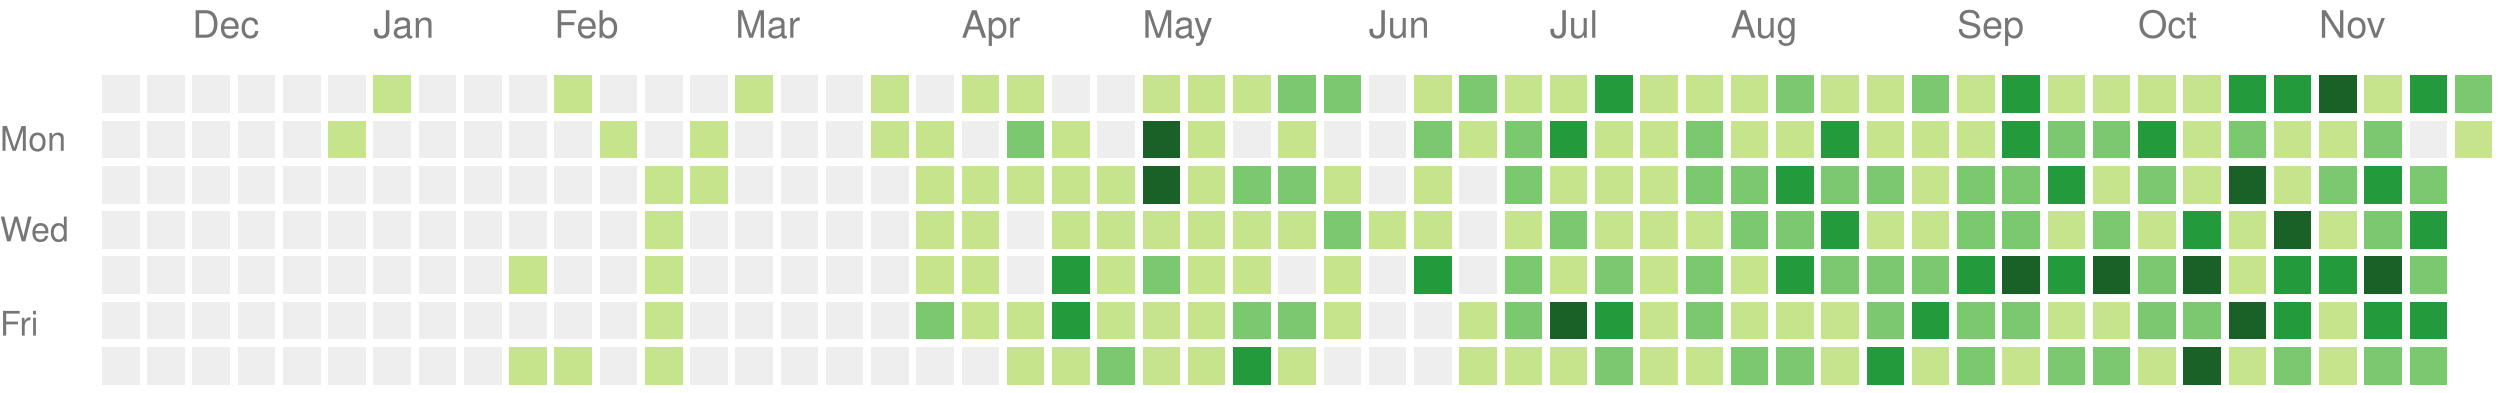
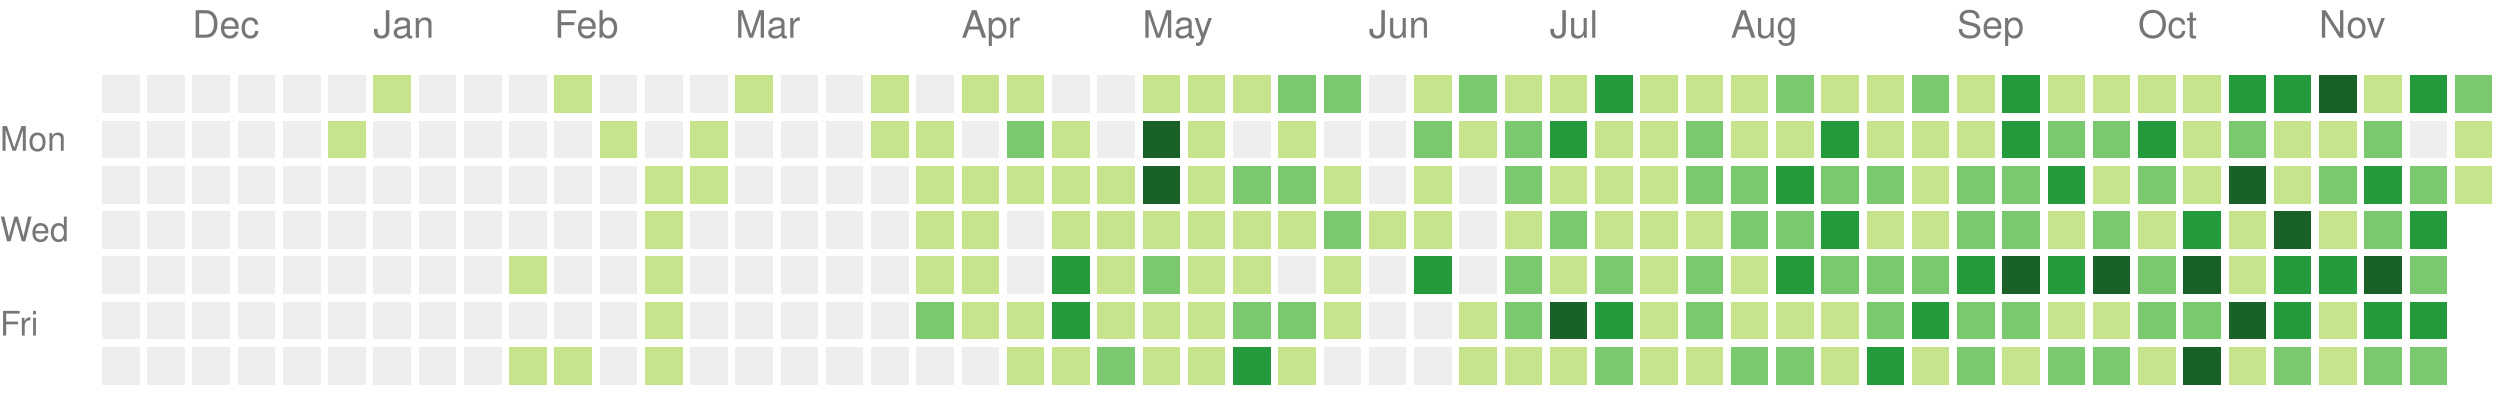
<svg xmlns="http://www.w3.org/2000/svg" version="1.1" width="663" height="104">
  <rect style="fill:#eeeeee;shape-rendering:crispedges;" data-score="0" data-date="2025-11-23" x="27" y="20" width="10" height="10" />
  <rect style="fill:#eeeeee;shape-rendering:crispedges;" data-score="0" data-date="2025-11-30" x="39" y="20" width="10" height="10" />
  <rect style="fill:#eeeeee;shape-rendering:crispedges;" data-score="0" data-date="2025-12-07" x="51" y="20" width="10" height="10" />
  <rect style="fill:#eeeeee;shape-rendering:crispedges;" data-score="0" data-date="2025-12-14" x="63" y="20" width="10" height="10" />
  <rect style="fill:#eeeeee;shape-rendering:crispedges;" data-score="0" data-date="2025-12-21" x="75" y="20" width="10" height="10" />
  <rect style="fill:#eeeeee;shape-rendering:crispedges;" data-score="0" data-date="2025-12-28" x="87" y="20" width="10" height="10" />
  <rect style="fill:#c6e48b;shape-rendering:crispedges;" data-score="1" data-date="2026-01-04" x="99" y="20" width="10" height="10" />
  <rect style="fill:#eeeeee;shape-rendering:crispedges;" data-score="0" data-date="2026-01-11" x="111" y="20" width="10" height="10" />
  <rect style="fill:#eeeeee;shape-rendering:crispedges;" data-score="0" data-date="2026-01-18" x="123" y="20" width="10" height="10" />
  <rect style="fill:#eeeeee;shape-rendering:crispedges;" data-score="0" data-date="2026-01-25" x="135" y="20" width="10" height="10" />
  <rect style="fill:#c6e48b;shape-rendering:crispedges;" data-score="1" data-date="2026-02-01" x="147" y="20" width="10" height="10" />
  <rect style="fill:#eeeeee;shape-rendering:crispedges;" data-score="0" data-date="2026-02-08" x="159" y="20" width="10" height="10" />
  <rect style="fill:#eeeeee;shape-rendering:crispedges;" data-score="0" data-date="2026-02-15" x="171" y="20" width="10" height="10" />
  <rect style="fill:#eeeeee;shape-rendering:crispedges;" data-score="0" data-date="2026-02-22" x="183" y="20" width="10" height="10" />
  <rect style="fill:#c6e48b;shape-rendering:crispedges;" data-score="1" data-date="2026-03-01" x="195" y="20" width="10" height="10" />
  <rect style="fill:#eeeeee;shape-rendering:crispedges;" data-score="0" data-date="2026-03-08" x="207" y="20" width="10" height="10" />
  <rect style="fill:#eeeeee;shape-rendering:crispedges;" data-score="0" data-date="2026-03-15" x="219" y="20" width="10" height="10" />
  <rect style="fill:#c6e48b;shape-rendering:crispedges;" data-score="1" data-date="2026-03-22" x="231" y="20" width="10" height="10" />
  <rect style="fill:#eeeeee;shape-rendering:crispedges;" data-score="0" data-date="2026-03-29" x="243" y="20" width="10" height="10" />
  <rect style="fill:#c6e48b;shape-rendering:crispedges;" data-score="1" data-date="2026-04-05" x="255" y="20" width="10" height="10" />
  <rect style="fill:#c6e48b;shape-rendering:crispedges;" data-score="1" data-date="2026-04-12" x="267" y="20" width="10" height="10" />
  <rect style="fill:#eeeeee;shape-rendering:crispedges;" data-score="0" data-date="2026-04-19" x="279" y="20" width="10" height="10" />
  <rect style="fill:#eeeeee;shape-rendering:crispedges;" data-score="0" data-date="2026-04-26" x="291" y="20" width="10" height="10" />
  <rect style="fill:#c6e48b;shape-rendering:crispedges;" data-score="1" data-date="2026-05-03" x="303" y="20" width="10" height="10" />
  <rect style="fill:#c6e48b;shape-rendering:crispedges;" data-score="1" data-date="2026-05-10" x="315" y="20" width="10" height="10" />
  <rect style="fill:#c6e48b;shape-rendering:crispedges;" data-score="1" data-date="2026-05-17" x="327" y="20" width="10" height="10" />
  <rect style="fill:#7bc96f;shape-rendering:crispedges;" data-score="2" data-date="2026-05-24" x="339" y="20" width="10" height="10" />
  <rect style="fill:#7bc96f;shape-rendering:crispedges;" data-score="2" data-date="2026-05-31" x="351" y="20" width="10" height="10" />
  <rect style="fill:#eeeeee;shape-rendering:crispedges;" data-score="0" data-date="2026-06-07" x="363" y="20" width="10" height="10" />
  <rect style="fill:#c6e48b;shape-rendering:crispedges;" data-score="1" data-date="2026-06-14" x="375" y="20" width="10" height="10" />
  <rect style="fill:#7bc96f;shape-rendering:crispedges;" data-score="2" data-date="2026-06-21" x="387" y="20" width="10" height="10" />
  <rect style="fill:#c6e48b;shape-rendering:crispedges;" data-score="1" data-date="2026-06-28" x="399" y="20" width="10" height="10" />
  <rect style="fill:#c6e48b;shape-rendering:crispedges;" data-score="1" data-date="2026-07-05" x="411" y="20" width="10" height="10" />
  <rect style="fill:#239a3b;shape-rendering:crispedges;" data-score="3" data-date="2026-07-12" x="423" y="20" width="10" height="10" />
  <rect style="fill:#c6e48b;shape-rendering:crispedges;" data-score="1" data-date="2026-07-19" x="435" y="20" width="10" height="10" />
  <rect style="fill:#c6e48b;shape-rendering:crispedges;" data-score="1" data-date="2026-07-26" x="447" y="20" width="10" height="10" />
  <rect style="fill:#c6e48b;shape-rendering:crispedges;" data-score="1" data-date="2026-08-02" x="459" y="20" width="10" height="10" />
  <rect style="fill:#7bc96f;shape-rendering:crispedges;" data-score="2" data-date="2026-08-09" x="471" y="20" width="10" height="10" />
  <rect style="fill:#c6e48b;shape-rendering:crispedges;" data-score="1" data-date="2026-08-16" x="483" y="20" width="10" height="10" />
  <rect style="fill:#c6e48b;shape-rendering:crispedges;" data-score="1" data-date="2026-08-23" x="495" y="20" width="10" height="10" />
  <rect style="fill:#7bc96f;shape-rendering:crispedges;" data-score="2" data-date="2026-08-30" x="507" y="20" width="10" height="10" />
  <rect style="fill:#c6e48b;shape-rendering:crispedges;" data-score="1" data-date="2026-09-06" x="519" y="20" width="10" height="10" />
  <rect style="fill:#239a3b;shape-rendering:crispedges;" data-score="3" data-date="2026-09-13" x="531" y="20" width="10" height="10" />
  <rect style="fill:#c6e48b;shape-rendering:crispedges;" data-score="1" data-date="2026-09-20" x="543" y="20" width="10" height="10" />
  <rect style="fill:#c6e48b;shape-rendering:crispedges;" data-score="1" data-date="2026-09-27" x="555" y="20" width="10" height="10" />
  <rect style="fill:#c6e48b;shape-rendering:crispedges;" data-score="1" data-date="2026-10-04" x="567" y="20" width="10" height="10" />
  <rect style="fill:#c6e48b;shape-rendering:crispedges;" data-score="1" data-date="2026-10-11" x="579" y="20" width="10" height="10" />
  <rect style="fill:#239a3b;shape-rendering:crispedges;" data-score="3" data-date="2026-10-18" x="591" y="20" width="10" height="10" />
  <rect style="fill:#239a3b;shape-rendering:crispedges;" data-score="3" data-date="2026-10-25" x="603" y="20" width="10" height="10" />
  <rect style="fill:#196127;shape-rendering:crispedges;" data-score="4" data-date="2026-11-01" x="615" y="20" width="10" height="10" />
  <rect style="fill:#c6e48b;shape-rendering:crispedges;" data-score="1" data-date="2026-11-08" x="627" y="20" width="10" height="10" />
  <rect style="fill:#239a3b;shape-rendering:crispedges;" data-score="3" data-date="2026-11-15" x="639" y="20" width="10" height="10" />
  <rect style="fill:#7bc96f;shape-rendering:crispedges;" data-score="2" data-date="2026-11-22" x="651" y="20" width="10" height="10" />
  <rect style="fill:#eeeeee;shape-rendering:crispedges;" data-score="0" data-date="2025-11-24" x="27" y="32" width="10" height="10" />
  <rect style="fill:#eeeeee;shape-rendering:crispedges;" data-score="0" data-date="2025-12-01" x="39" y="32" width="10" height="10" />
  <rect style="fill:#eeeeee;shape-rendering:crispedges;" data-score="0" data-date="2025-12-08" x="51" y="32" width="10" height="10" />
  <rect style="fill:#eeeeee;shape-rendering:crispedges;" data-score="0" data-date="2025-12-15" x="63" y="32" width="10" height="10" />
  <rect style="fill:#eeeeee;shape-rendering:crispedges;" data-score="0" data-date="2025-12-22" x="75" y="32" width="10" height="10" />
  <rect style="fill:#c6e48b;shape-rendering:crispedges;" data-score="1" data-date="2025-12-29" x="87" y="32" width="10" height="10" />
  <rect style="fill:#eeeeee;shape-rendering:crispedges;" data-score="0" data-date="2026-01-05" x="99" y="32" width="10" height="10" />
  <rect style="fill:#eeeeee;shape-rendering:crispedges;" data-score="0" data-date="2026-01-12" x="111" y="32" width="10" height="10" />
  <rect style="fill:#eeeeee;shape-rendering:crispedges;" data-score="0" data-date="2026-01-19" x="123" y="32" width="10" height="10" />
  <rect style="fill:#eeeeee;shape-rendering:crispedges;" data-score="0" data-date="2026-01-26" x="135" y="32" width="10" height="10" />
  <rect style="fill:#eeeeee;shape-rendering:crispedges;" data-score="0" data-date="2026-02-02" x="147" y="32" width="10" height="10" />
  <rect style="fill:#c6e48b;shape-rendering:crispedges;" data-score="1" data-date="2026-02-09" x="159" y="32" width="10" height="10" />
  <rect style="fill:#eeeeee;shape-rendering:crispedges;" data-score="0" data-date="2026-02-16" x="171" y="32" width="10" height="10" />
  <rect style="fill:#c6e48b;shape-rendering:crispedges;" data-score="1" data-date="2026-02-23" x="183" y="32" width="10" height="10" />
  <rect style="fill:#eeeeee;shape-rendering:crispedges;" data-score="0" data-date="2026-03-02" x="195" y="32" width="10" height="10" />
  <rect style="fill:#eeeeee;shape-rendering:crispedges;" data-score="0" data-date="2026-03-09" x="207" y="32" width="10" height="10" />
  <rect style="fill:#eeeeee;shape-rendering:crispedges;" data-score="0" data-date="2026-03-16" x="219" y="32" width="10" height="10" />
  <rect style="fill:#c6e48b;shape-rendering:crispedges;" data-score="1" data-date="2026-03-23" x="231" y="32" width="10" height="10" />
  <rect style="fill:#c6e48b;shape-rendering:crispedges;" data-score="1" data-date="2026-03-30" x="243" y="32" width="10" height="10" />
  <rect style="fill:#eeeeee;shape-rendering:crispedges;" data-score="0" data-date="2026-04-06" x="255" y="32" width="10" height="10" />
  <rect style="fill:#7bc96f;shape-rendering:crispedges;" data-score="2" data-date="2026-04-13" x="267" y="32" width="10" height="10" />
  <rect style="fill:#c6e48b;shape-rendering:crispedges;" data-score="1" data-date="2026-04-20" x="279" y="32" width="10" height="10" />
  <rect style="fill:#eeeeee;shape-rendering:crispedges;" data-score="0" data-date="2026-04-27" x="291" y="32" width="10" height="10" />
  <rect style="fill:#196127;shape-rendering:crispedges;" data-score="4" data-date="2026-05-04" x="303" y="32" width="10" height="10" />
  <rect style="fill:#c6e48b;shape-rendering:crispedges;" data-score="1" data-date="2026-05-11" x="315" y="32" width="10" height="10" />
  <rect style="fill:#eeeeee;shape-rendering:crispedges;" data-score="0" data-date="2026-05-18" x="327" y="32" width="10" height="10" />
  <rect style="fill:#c6e48b;shape-rendering:crispedges;" data-score="1" data-date="2026-05-25" x="339" y="32" width="10" height="10" />
  <rect style="fill:#eeeeee;shape-rendering:crispedges;" data-score="0" data-date="2026-06-01" x="351" y="32" width="10" height="10" />
  <rect style="fill:#eeeeee;shape-rendering:crispedges;" data-score="0" data-date="2026-06-08" x="363" y="32" width="10" height="10" />
  <rect style="fill:#7bc96f;shape-rendering:crispedges;" data-score="2" data-date="2026-06-15" x="375" y="32" width="10" height="10" />
  <rect style="fill:#c6e48b;shape-rendering:crispedges;" data-score="1" data-date="2026-06-22" x="387" y="32" width="10" height="10" />
  <rect style="fill:#7bc96f;shape-rendering:crispedges;" data-score="2" data-date="2026-06-29" x="399" y="32" width="10" height="10" />
  <rect style="fill:#239a3b;shape-rendering:crispedges;" data-score="3" data-date="2026-07-06" x="411" y="32" width="10" height="10" />
  <rect style="fill:#c6e48b;shape-rendering:crispedges;" data-score="1" data-date="2026-07-13" x="423" y="32" width="10" height="10" />
  <rect style="fill:#c6e48b;shape-rendering:crispedges;" data-score="1" data-date="2026-07-20" x="435" y="32" width="10" height="10" />
  <rect style="fill:#7bc96f;shape-rendering:crispedges;" data-score="2" data-date="2026-07-27" x="447" y="32" width="10" height="10" />
  <rect style="fill:#c6e48b;shape-rendering:crispedges;" data-score="1" data-date="2026-08-03" x="459" y="32" width="10" height="10" />
  <rect style="fill:#c6e48b;shape-rendering:crispedges;" data-score="1" data-date="2026-08-10" x="471" y="32" width="10" height="10" />
  <rect style="fill:#239a3b;shape-rendering:crispedges;" data-score="3" data-date="2026-08-17" x="483" y="32" width="10" height="10" />
  <rect style="fill:#c6e48b;shape-rendering:crispedges;" data-score="1" data-date="2026-08-24" x="495" y="32" width="10" height="10" />
  <rect style="fill:#c6e48b;shape-rendering:crispedges;" data-score="1" data-date="2026-08-31" x="507" y="32" width="10" height="10" />
  <rect style="fill:#c6e48b;shape-rendering:crispedges;" data-score="1" data-date="2026-09-07" x="519" y="32" width="10" height="10" />
  <rect style="fill:#239a3b;shape-rendering:crispedges;" data-score="3" data-date="2026-09-14" x="531" y="32" width="10" height="10" />
  <rect style="fill:#7bc96f;shape-rendering:crispedges;" data-score="2" data-date="2026-09-21" x="543" y="32" width="10" height="10" />
  <rect style="fill:#7bc96f;shape-rendering:crispedges;" data-score="2" data-date="2026-09-28" x="555" y="32" width="10" height="10" />
  <rect style="fill:#239a3b;shape-rendering:crispedges;" data-score="3" data-date="2026-10-05" x="567" y="32" width="10" height="10" />
  <rect style="fill:#c6e48b;shape-rendering:crispedges;" data-score="1" data-date="2026-10-12" x="579" y="32" width="10" height="10" />
  <rect style="fill:#7bc96f;shape-rendering:crispedges;" data-score="2" data-date="2026-10-19" x="591" y="32" width="10" height="10" />
  <rect style="fill:#c6e48b;shape-rendering:crispedges;" data-score="1" data-date="2026-10-26" x="603" y="32" width="10" height="10" />
  <rect style="fill:#c6e48b;shape-rendering:crispedges;" data-score="1" data-date="2026-11-02" x="615" y="32" width="10" height="10" />
  <rect style="fill:#7bc96f;shape-rendering:crispedges;" data-score="2" data-date="2026-11-09" x="627" y="32" width="10" height="10" />
  <rect style="fill:#eeeeee;shape-rendering:crispedges;" data-score="0" data-date="2026-11-16" x="639" y="32" width="10" height="10" />
  <rect style="fill:#c6e48b;shape-rendering:crispedges;" data-score="1" data-date="2026-11-23" x="651" y="32" width="10" height="10" />
  <rect style="fill:#eeeeee;shape-rendering:crispedges;" data-score="0" data-date="2025-11-25" x="27" y="44" width="10" height="10" />
  <rect style="fill:#eeeeee;shape-rendering:crispedges;" data-score="0" data-date="2025-12-02" x="39" y="44" width="10" height="10" />
  <rect style="fill:#eeeeee;shape-rendering:crispedges;" data-score="0" data-date="2025-12-09" x="51" y="44" width="10" height="10" />
  <rect style="fill:#eeeeee;shape-rendering:crispedges;" data-score="0" data-date="2025-12-16" x="63" y="44" width="10" height="10" />
  <rect style="fill:#eeeeee;shape-rendering:crispedges;" data-score="0" data-date="2025-12-23" x="75" y="44" width="10" height="10" />
  <rect style="fill:#eeeeee;shape-rendering:crispedges;" data-score="0" data-date="2025-12-30" x="87" y="44" width="10" height="10" />
  <rect style="fill:#eeeeee;shape-rendering:crispedges;" data-score="0" data-date="2026-01-06" x="99" y="44" width="10" height="10" />
  <rect style="fill:#eeeeee;shape-rendering:crispedges;" data-score="0" data-date="2026-01-13" x="111" y="44" width="10" height="10" />
  <rect style="fill:#eeeeee;shape-rendering:crispedges;" data-score="0" data-date="2026-01-20" x="123" y="44" width="10" height="10" />
  <rect style="fill:#eeeeee;shape-rendering:crispedges;" data-score="0" data-date="2026-01-27" x="135" y="44" width="10" height="10" />
  <rect style="fill:#eeeeee;shape-rendering:crispedges;" data-score="0" data-date="2026-02-03" x="147" y="44" width="10" height="10" />
  <rect style="fill:#eeeeee;shape-rendering:crispedges;" data-score="0" data-date="2026-02-10" x="159" y="44" width="10" height="10" />
  <rect style="fill:#c6e48b;shape-rendering:crispedges;" data-score="1" data-date="2026-02-17" x="171" y="44" width="10" height="10" />
  <rect style="fill:#c6e48b;shape-rendering:crispedges;" data-score="1" data-date="2026-02-24" x="183" y="44" width="10" height="10" />
  <rect style="fill:#eeeeee;shape-rendering:crispedges;" data-score="0" data-date="2026-03-03" x="195" y="44" width="10" height="10" />
  <rect style="fill:#eeeeee;shape-rendering:crispedges;" data-score="0" data-date="2026-03-10" x="207" y="44" width="10" height="10" />
  <rect style="fill:#eeeeee;shape-rendering:crispedges;" data-score="0" data-date="2026-03-17" x="219" y="44" width="10" height="10" />
  <rect style="fill:#eeeeee;shape-rendering:crispedges;" data-score="0" data-date="2026-03-24" x="231" y="44" width="10" height="10" />
  <rect style="fill:#c6e48b;shape-rendering:crispedges;" data-score="1" data-date="2026-03-31" x="243" y="44" width="10" height="10" />
  <rect style="fill:#c6e48b;shape-rendering:crispedges;" data-score="1" data-date="2026-04-07" x="255" y="44" width="10" height="10" />
  <rect style="fill:#c6e48b;shape-rendering:crispedges;" data-score="1" data-date="2026-04-14" x="267" y="44" width="10" height="10" />
  <rect style="fill:#c6e48b;shape-rendering:crispedges;" data-score="1" data-date="2026-04-21" x="279" y="44" width="10" height="10" />
  <rect style="fill:#c6e48b;shape-rendering:crispedges;" data-score="1" data-date="2026-04-28" x="291" y="44" width="10" height="10" />
  <rect style="fill:#196127;shape-rendering:crispedges;" data-score="4" data-date="2026-05-05" x="303" y="44" width="10" height="10" />
  <rect style="fill:#c6e48b;shape-rendering:crispedges;" data-score="1" data-date="2026-05-12" x="315" y="44" width="10" height="10" />
  <rect style="fill:#7bc96f;shape-rendering:crispedges;" data-score="2" data-date="2026-05-19" x="327" y="44" width="10" height="10" />
  <rect style="fill:#7bc96f;shape-rendering:crispedges;" data-score="2" data-date="2026-05-26" x="339" y="44" width="10" height="10" />
  <rect style="fill:#c6e48b;shape-rendering:crispedges;" data-score="1" data-date="2026-06-02" x="351" y="44" width="10" height="10" />
  <rect style="fill:#eeeeee;shape-rendering:crispedges;" data-score="0" data-date="2026-06-09" x="363" y="44" width="10" height="10" />
  <rect style="fill:#c6e48b;shape-rendering:crispedges;" data-score="1" data-date="2026-06-16" x="375" y="44" width="10" height="10" />
  <rect style="fill:#eeeeee;shape-rendering:crispedges;" data-score="0" data-date="2026-06-23" x="387" y="44" width="10" height="10" />
  <rect style="fill:#7bc96f;shape-rendering:crispedges;" data-score="2" data-date="2026-06-30" x="399" y="44" width="10" height="10" />
  <rect style="fill:#c6e48b;shape-rendering:crispedges;" data-score="1" data-date="2026-07-07" x="411" y="44" width="10" height="10" />
  <rect style="fill:#c6e48b;shape-rendering:crispedges;" data-score="1" data-date="2026-07-14" x="423" y="44" width="10" height="10" />
  <rect style="fill:#c6e48b;shape-rendering:crispedges;" data-score="1" data-date="2026-07-21" x="435" y="44" width="10" height="10" />
  <rect style="fill:#7bc96f;shape-rendering:crispedges;" data-score="2" data-date="2026-07-28" x="447" y="44" width="10" height="10" />
  <rect style="fill:#7bc96f;shape-rendering:crispedges;" data-score="2" data-date="2026-08-04" x="459" y="44" width="10" height="10" />
  <rect style="fill:#239a3b;shape-rendering:crispedges;" data-score="3" data-date="2026-08-11" x="471" y="44" width="10" height="10" />
  <rect style="fill:#7bc96f;shape-rendering:crispedges;" data-score="2" data-date="2026-08-18" x="483" y="44" width="10" height="10" />
  <rect style="fill:#7bc96f;shape-rendering:crispedges;" data-score="2" data-date="2026-08-25" x="495" y="44" width="10" height="10" />
  <rect style="fill:#c6e48b;shape-rendering:crispedges;" data-score="1" data-date="2026-09-01" x="507" y="44" width="10" height="10" />
  <rect style="fill:#7bc96f;shape-rendering:crispedges;" data-score="2" data-date="2026-09-08" x="519" y="44" width="10" height="10" />
  <rect style="fill:#7bc96f;shape-rendering:crispedges;" data-score="2" data-date="2026-09-15" x="531" y="44" width="10" height="10" />
  <rect style="fill:#239a3b;shape-rendering:crispedges;" data-score="3" data-date="2026-09-22" x="543" y="44" width="10" height="10" />
  <rect style="fill:#c6e48b;shape-rendering:crispedges;" data-score="1" data-date="2026-09-29" x="555" y="44" width="10" height="10" />
  <rect style="fill:#7bc96f;shape-rendering:crispedges;" data-score="2" data-date="2026-10-06" x="567" y="44" width="10" height="10" />
  <rect style="fill:#c6e48b;shape-rendering:crispedges;" data-score="1" data-date="2026-10-13" x="579" y="44" width="10" height="10" />
  <rect style="fill:#196127;shape-rendering:crispedges;" data-score="4" data-date="2026-10-20" x="591" y="44" width="10" height="10" />
  <rect style="fill:#c6e48b;shape-rendering:crispedges;" data-score="1" data-date="2026-10-27" x="603" y="44" width="10" height="10" />
  <rect style="fill:#7bc96f;shape-rendering:crispedges;" data-score="2" data-date="2026-11-03" x="615" y="44" width="10" height="10" />
  <rect style="fill:#239a3b;shape-rendering:crispedges;" data-score="3" data-date="2026-11-10" x="627" y="44" width="10" height="10" />
  <rect style="fill:#7bc96f;shape-rendering:crispedges;" data-score="2" data-date="2026-11-17" x="639" y="44" width="10" height="10" />
+   <rect style="fill:#c6e48b;shape-rendering:crispedges;" data-score="1" data-date="2026-11-24" x="651" y="44" width="10" height="10" />
  <rect style="fill:#eeeeee;shape-rendering:crispedges;" data-score="0" data-date="2025-11-26" x="27" y="56" width="10" height="10" />
  <rect style="fill:#eeeeee;shape-rendering:crispedges;" data-score="0" data-date="2025-12-03" x="39" y="56" width="10" height="10" />
  <rect style="fill:#eeeeee;shape-rendering:crispedges;" data-score="0" data-date="2025-12-10" x="51" y="56" width="10" height="10" />
  <rect style="fill:#eeeeee;shape-rendering:crispedges;" data-score="0" data-date="2025-12-17" x="63" y="56" width="10" height="10" />
  <rect style="fill:#eeeeee;shape-rendering:crispedges;" data-score="0" data-date="2025-12-24" x="75" y="56" width="10" height="10" />
  <rect style="fill:#eeeeee;shape-rendering:crispedges;" data-score="0" data-date="2025-12-31" x="87" y="56" width="10" height="10" />
  <rect style="fill:#eeeeee;shape-rendering:crispedges;" data-score="0" data-date="2026-01-07" x="99" y="56" width="10" height="10" />
  <rect style="fill:#eeeeee;shape-rendering:crispedges;" data-score="0" data-date="2026-01-14" x="111" y="56" width="10" height="10" />
  <rect style="fill:#eeeeee;shape-rendering:crispedges;" data-score="0" data-date="2026-01-21" x="123" y="56" width="10" height="10" />
  <rect style="fill:#eeeeee;shape-rendering:crispedges;" data-score="0" data-date="2026-01-28" x="135" y="56" width="10" height="10" />
  <rect style="fill:#eeeeee;shape-rendering:crispedges;" data-score="0" data-date="2026-02-04" x="147" y="56" width="10" height="10" />
  <rect style="fill:#eeeeee;shape-rendering:crispedges;" data-score="0" data-date="2026-02-11" x="159" y="56" width="10" height="10" />
  <rect style="fill:#c6e48b;shape-rendering:crispedges;" data-score="1" data-date="2026-02-18" x="171" y="56" width="10" height="10" />
  <rect style="fill:#eeeeee;shape-rendering:crispedges;" data-score="0" data-date="2026-02-25" x="183" y="56" width="10" height="10" />
  <rect style="fill:#eeeeee;shape-rendering:crispedges;" data-score="0" data-date="2026-03-04" x="195" y="56" width="10" height="10" />
  <rect style="fill:#eeeeee;shape-rendering:crispedges;" data-score="0" data-date="2026-03-11" x="207" y="56" width="10" height="10" />
  <rect style="fill:#eeeeee;shape-rendering:crispedges;" data-score="0" data-date="2026-03-18" x="219" y="56" width="10" height="10" />
  <rect style="fill:#eeeeee;shape-rendering:crispedges;" data-score="0" data-date="2026-03-25" x="231" y="56" width="10" height="10" />
  <rect style="fill:#c6e48b;shape-rendering:crispedges;" data-score="1" data-date="2026-04-01" x="243" y="56" width="10" height="10" />
  <rect style="fill:#c6e48b;shape-rendering:crispedges;" data-score="1" data-date="2026-04-08" x="255" y="56" width="10" height="10" />
  <rect style="fill:#eeeeee;shape-rendering:crispedges;" data-score="0" data-date="2026-04-15" x="267" y="56" width="10" height="10" />
  <rect style="fill:#c6e48b;shape-rendering:crispedges;" data-score="1" data-date="2026-04-22" x="279" y="56" width="10" height="10" />
  <rect style="fill:#c6e48b;shape-rendering:crispedges;" data-score="1" data-date="2026-04-29" x="291" y="56" width="10" height="10" />
  <rect style="fill:#c6e48b;shape-rendering:crispedges;" data-score="1" data-date="2026-05-06" x="303" y="56" width="10" height="10" />
  <rect style="fill:#c6e48b;shape-rendering:crispedges;" data-score="1" data-date="2026-05-13" x="315" y="56" width="10" height="10" />
  <rect style="fill:#c6e48b;shape-rendering:crispedges;" data-score="1" data-date="2026-05-20" x="327" y="56" width="10" height="10" />
  <rect style="fill:#c6e48b;shape-rendering:crispedges;" data-score="1" data-date="2026-05-27" x="339" y="56" width="10" height="10" />
  <rect style="fill:#7bc96f;shape-rendering:crispedges;" data-score="2" data-date="2026-06-03" x="351" y="56" width="10" height="10" />
  <rect style="fill:#c6e48b;shape-rendering:crispedges;" data-score="1" data-date="2026-06-10" x="363" y="56" width="10" height="10" />
  <rect style="fill:#c6e48b;shape-rendering:crispedges;" data-score="1" data-date="2026-06-17" x="375" y="56" width="10" height="10" />
  <rect style="fill:#eeeeee;shape-rendering:crispedges;" data-score="0" data-date="2026-06-24" x="387" y="56" width="10" height="10" />
  <rect style="fill:#c6e48b;shape-rendering:crispedges;" data-score="1" data-date="2026-07-01" x="399" y="56" width="10" height="10" />
  <rect style="fill:#7bc96f;shape-rendering:crispedges;" data-score="2" data-date="2026-07-08" x="411" y="56" width="10" height="10" />
  <rect style="fill:#c6e48b;shape-rendering:crispedges;" data-score="1" data-date="2026-07-15" x="423" y="56" width="10" height="10" />
  <rect style="fill:#c6e48b;shape-rendering:crispedges;" data-score="1" data-date="2026-07-22" x="435" y="56" width="10" height="10" />
  <rect style="fill:#c6e48b;shape-rendering:crispedges;" data-score="1" data-date="2026-07-29" x="447" y="56" width="10" height="10" />
  <rect style="fill:#7bc96f;shape-rendering:crispedges;" data-score="2" data-date="2026-08-05" x="459" y="56" width="10" height="10" />
  <rect style="fill:#7bc96f;shape-rendering:crispedges;" data-score="2" data-date="2026-08-12" x="471" y="56" width="10" height="10" />
  <rect style="fill:#239a3b;shape-rendering:crispedges;" data-score="3" data-date="2026-08-19" x="483" y="56" width="10" height="10" />
  <rect style="fill:#c6e48b;shape-rendering:crispedges;" data-score="1" data-date="2026-08-26" x="495" y="56" width="10" height="10" />
  <rect style="fill:#c6e48b;shape-rendering:crispedges;" data-score="1" data-date="2026-09-02" x="507" y="56" width="10" height="10" />
  <rect style="fill:#7bc96f;shape-rendering:crispedges;" data-score="2" data-date="2026-09-09" x="519" y="56" width="10" height="10" />
  <rect style="fill:#7bc96f;shape-rendering:crispedges;" data-score="2" data-date="2026-09-16" x="531" y="56" width="10" height="10" />
  <rect style="fill:#c6e48b;shape-rendering:crispedges;" data-score="1" data-date="2026-09-23" x="543" y="56" width="10" height="10" />
  <rect style="fill:#7bc96f;shape-rendering:crispedges;" data-score="2" data-date="2026-09-30" x="555" y="56" width="10" height="10" />
  <rect style="fill:#c6e48b;shape-rendering:crispedges;" data-score="1" data-date="2026-10-07" x="567" y="56" width="10" height="10" />
  <rect style="fill:#239a3b;shape-rendering:crispedges;" data-score="3" data-date="2026-10-14" x="579" y="56" width="10" height="10" />
  <rect style="fill:#c6e48b;shape-rendering:crispedges;" data-score="1" data-date="2026-10-21" x="591" y="56" width="10" height="10" />
  <rect style="fill:#196127;shape-rendering:crispedges;" data-score="4" data-date="2026-10-28" x="603" y="56" width="10" height="10" />
  <rect style="fill:#c6e48b;shape-rendering:crispedges;" data-score="1" data-date="2026-11-04" x="615" y="56" width="10" height="10" />
  <rect style="fill:#7bc96f;shape-rendering:crispedges;" data-score="2" data-date="2026-11-11" x="627" y="56" width="10" height="10" />
  <rect style="fill:#239a3b;shape-rendering:crispedges;" data-score="3" data-date="2026-11-18" x="639" y="56" width="10" height="10" />
  <rect style="fill:#eeeeee;shape-rendering:crispedges;" data-score="0" data-date="2025-11-27" x="27" y="68" width="10" height="10" />
  <rect style="fill:#eeeeee;shape-rendering:crispedges;" data-score="0" data-date="2025-12-04" x="39" y="68" width="10" height="10" />
  <rect style="fill:#eeeeee;shape-rendering:crispedges;" data-score="0" data-date="2025-12-11" x="51" y="68" width="10" height="10" />
  <rect style="fill:#eeeeee;shape-rendering:crispedges;" data-score="0" data-date="2025-12-18" x="63" y="68" width="10" height="10" />
  <rect style="fill:#eeeeee;shape-rendering:crispedges;" data-score="0" data-date="2025-12-25" x="75" y="68" width="10" height="10" />
  <rect style="fill:#eeeeee;shape-rendering:crispedges;" data-score="0" data-date="2026-01-01" x="87" y="68" width="10" height="10" />
  <rect style="fill:#eeeeee;shape-rendering:crispedges;" data-score="0" data-date="2026-01-08" x="99" y="68" width="10" height="10" />
  <rect style="fill:#eeeeee;shape-rendering:crispedges;" data-score="0" data-date="2026-01-15" x="111" y="68" width="10" height="10" />
  <rect style="fill:#eeeeee;shape-rendering:crispedges;" data-score="0" data-date="2026-01-22" x="123" y="68" width="10" height="10" />
  <rect style="fill:#c6e48b;shape-rendering:crispedges;" data-score="1" data-date="2026-01-29" x="135" y="68" width="10" height="10" />
  <rect style="fill:#eeeeee;shape-rendering:crispedges;" data-score="0" data-date="2026-02-05" x="147" y="68" width="10" height="10" />
  <rect style="fill:#eeeeee;shape-rendering:crispedges;" data-score="0" data-date="2026-02-12" x="159" y="68" width="10" height="10" />
  <rect style="fill:#c6e48b;shape-rendering:crispedges;" data-score="1" data-date="2026-02-19" x="171" y="68" width="10" height="10" />
  <rect style="fill:#eeeeee;shape-rendering:crispedges;" data-score="0" data-date="2026-02-26" x="183" y="68" width="10" height="10" />
  <rect style="fill:#eeeeee;shape-rendering:crispedges;" data-score="0" data-date="2026-03-05" x="195" y="68" width="10" height="10" />
  <rect style="fill:#eeeeee;shape-rendering:crispedges;" data-score="0" data-date="2026-03-12" x="207" y="68" width="10" height="10" />
  <rect style="fill:#eeeeee;shape-rendering:crispedges;" data-score="0" data-date="2026-03-19" x="219" y="68" width="10" height="10" />
  <rect style="fill:#eeeeee;shape-rendering:crispedges;" data-score="0" data-date="2026-03-26" x="231" y="68" width="10" height="10" />
  <rect style="fill:#c6e48b;shape-rendering:crispedges;" data-score="1" data-date="2026-04-02" x="243" y="68" width="10" height="10" />
  <rect style="fill:#c6e48b;shape-rendering:crispedges;" data-score="1" data-date="2026-04-09" x="255" y="68" width="10" height="10" />
  <rect style="fill:#eeeeee;shape-rendering:crispedges;" data-score="0" data-date="2026-04-16" x="267" y="68" width="10" height="10" />
  <rect style="fill:#239a3b;shape-rendering:crispedges;" data-score="3" data-date="2026-04-23" x="279" y="68" width="10" height="10" />
  <rect style="fill:#c6e48b;shape-rendering:crispedges;" data-score="1" data-date="2026-04-30" x="291" y="68" width="10" height="10" />
  <rect style="fill:#7bc96f;shape-rendering:crispedges;" data-score="2" data-date="2026-05-07" x="303" y="68" width="10" height="10" />
  <rect style="fill:#c6e48b;shape-rendering:crispedges;" data-score="1" data-date="2026-05-14" x="315" y="68" width="10" height="10" />
  <rect style="fill:#c6e48b;shape-rendering:crispedges;" data-score="1" data-date="2026-05-21" x="327" y="68" width="10" height="10" />
  <rect style="fill:#eeeeee;shape-rendering:crispedges;" data-score="0" data-date="2026-05-28" x="339" y="68" width="10" height="10" />
  <rect style="fill:#c6e48b;shape-rendering:crispedges;" data-score="1" data-date="2026-06-04" x="351" y="68" width="10" height="10" />
  <rect style="fill:#eeeeee;shape-rendering:crispedges;" data-score="0" data-date="2026-06-11" x="363" y="68" width="10" height="10" />
  <rect style="fill:#239a3b;shape-rendering:crispedges;" data-score="3" data-date="2026-06-18" x="375" y="68" width="10" height="10" />
  <rect style="fill:#eeeeee;shape-rendering:crispedges;" data-score="0" data-date="2026-06-25" x="387" y="68" width="10" height="10" />
  <rect style="fill:#7bc96f;shape-rendering:crispedges;" data-score="2" data-date="2026-07-02" x="399" y="68" width="10" height="10" />
  <rect style="fill:#c6e48b;shape-rendering:crispedges;" data-score="1" data-date="2026-07-09" x="411" y="68" width="10" height="10" />
  <rect style="fill:#7bc96f;shape-rendering:crispedges;" data-score="2" data-date="2026-07-16" x="423" y="68" width="10" height="10" />
  <rect style="fill:#c6e48b;shape-rendering:crispedges;" data-score="1" data-date="2026-07-23" x="435" y="68" width="10" height="10" />
  <rect style="fill:#7bc96f;shape-rendering:crispedges;" data-score="2" data-date="2026-07-30" x="447" y="68" width="10" height="10" />
  <rect style="fill:#c6e48b;shape-rendering:crispedges;" data-score="1" data-date="2026-08-06" x="459" y="68" width="10" height="10" />
  <rect style="fill:#239a3b;shape-rendering:crispedges;" data-score="3" data-date="2026-08-13" x="471" y="68" width="10" height="10" />
  <rect style="fill:#7bc96f;shape-rendering:crispedges;" data-score="2" data-date="2026-08-20" x="483" y="68" width="10" height="10" />
  <rect style="fill:#7bc96f;shape-rendering:crispedges;" data-score="2" data-date="2026-08-27" x="495" y="68" width="10" height="10" />
  <rect style="fill:#7bc96f;shape-rendering:crispedges;" data-score="2" data-date="2026-09-03" x="507" y="68" width="10" height="10" />
  <rect style="fill:#239a3b;shape-rendering:crispedges;" data-score="3" data-date="2026-09-10" x="519" y="68" width="10" height="10" />
  <rect style="fill:#196127;shape-rendering:crispedges;" data-score="4" data-date="2026-09-17" x="531" y="68" width="10" height="10" />
  <rect style="fill:#239a3b;shape-rendering:crispedges;" data-score="3" data-date="2026-09-24" x="543" y="68" width="10" height="10" />
  <rect style="fill:#196127;shape-rendering:crispedges;" data-score="4" data-date="2026-10-01" x="555" y="68" width="10" height="10" />
  <rect style="fill:#7bc96f;shape-rendering:crispedges;" data-score="2" data-date="2026-10-08" x="567" y="68" width="10" height="10" />
  <rect style="fill:#196127;shape-rendering:crispedges;" data-score="4" data-date="2026-10-15" x="579" y="68" width="10" height="10" />
  <rect style="fill:#c6e48b;shape-rendering:crispedges;" data-score="1" data-date="2026-10-22" x="591" y="68" width="10" height="10" />
  <rect style="fill:#239a3b;shape-rendering:crispedges;" data-score="3" data-date="2026-10-29" x="603" y="68" width="10" height="10" />
  <rect style="fill:#239a3b;shape-rendering:crispedges;" data-score="3" data-date="2026-11-05" x="615" y="68" width="10" height="10" />
  <rect style="fill:#196127;shape-rendering:crispedges;" data-score="4" data-date="2026-11-12" x="627" y="68" width="10" height="10" />
  <rect style="fill:#7bc96f;shape-rendering:crispedges;" data-score="2" data-date="2026-11-19" x="639" y="68" width="10" height="10" />
  <rect style="fill:#eeeeee;shape-rendering:crispedges;" data-score="0" data-date="2025-11-28" x="27" y="80" width="10" height="10" />
  <rect style="fill:#eeeeee;shape-rendering:crispedges;" data-score="0" data-date="2025-12-05" x="39" y="80" width="10" height="10" />
  <rect style="fill:#eeeeee;shape-rendering:crispedges;" data-score="0" data-date="2025-12-12" x="51" y="80" width="10" height="10" />
  <rect style="fill:#eeeeee;shape-rendering:crispedges;" data-score="0" data-date="2025-12-19" x="63" y="80" width="10" height="10" />
  <rect style="fill:#eeeeee;shape-rendering:crispedges;" data-score="0" data-date="2025-12-26" x="75" y="80" width="10" height="10" />
  <rect style="fill:#eeeeee;shape-rendering:crispedges;" data-score="0" data-date="2026-01-02" x="87" y="80" width="10" height="10" />
  <rect style="fill:#eeeeee;shape-rendering:crispedges;" data-score="0" data-date="2026-01-09" x="99" y="80" width="10" height="10" />
  <rect style="fill:#eeeeee;shape-rendering:crispedges;" data-score="0" data-date="2026-01-16" x="111" y="80" width="10" height="10" />
  <rect style="fill:#eeeeee;shape-rendering:crispedges;" data-score="0" data-date="2026-01-23" x="123" y="80" width="10" height="10" />
  <rect style="fill:#eeeeee;shape-rendering:crispedges;" data-score="0" data-date="2026-01-30" x="135" y="80" width="10" height="10" />
  <rect style="fill:#eeeeee;shape-rendering:crispedges;" data-score="0" data-date="2026-02-06" x="147" y="80" width="10" height="10" />
  <rect style="fill:#eeeeee;shape-rendering:crispedges;" data-score="0" data-date="2026-02-13" x="159" y="80" width="10" height="10" />
  <rect style="fill:#c6e48b;shape-rendering:crispedges;" data-score="1" data-date="2026-02-20" x="171" y="80" width="10" height="10" />
  <rect style="fill:#eeeeee;shape-rendering:crispedges;" data-score="0" data-date="2026-02-27" x="183" y="80" width="10" height="10" />
  <rect style="fill:#eeeeee;shape-rendering:crispedges;" data-score="0" data-date="2026-03-06" x="195" y="80" width="10" height="10" />
  <rect style="fill:#eeeeee;shape-rendering:crispedges;" data-score="0" data-date="2026-03-13" x="207" y="80" width="10" height="10" />
  <rect style="fill:#eeeeee;shape-rendering:crispedges;" data-score="0" data-date="2026-03-20" x="219" y="80" width="10" height="10" />
  <rect style="fill:#eeeeee;shape-rendering:crispedges;" data-score="0" data-date="2026-03-27" x="231" y="80" width="10" height="10" />
  <rect style="fill:#7bc96f;shape-rendering:crispedges;" data-score="2" data-date="2026-04-03" x="243" y="80" width="10" height="10" />
  <rect style="fill:#c6e48b;shape-rendering:crispedges;" data-score="1" data-date="2026-04-10" x="255" y="80" width="10" height="10" />
  <rect style="fill:#c6e48b;shape-rendering:crispedges;" data-score="1" data-date="2026-04-17" x="267" y="80" width="10" height="10" />
  <rect style="fill:#239a3b;shape-rendering:crispedges;" data-score="3" data-date="2026-04-24" x="279" y="80" width="10" height="10" />
  <rect style="fill:#c6e48b;shape-rendering:crispedges;" data-score="1" data-date="2026-05-01" x="291" y="80" width="10" height="10" />
  <rect style="fill:#c6e48b;shape-rendering:crispedges;" data-score="1" data-date="2026-05-08" x="303" y="80" width="10" height="10" />
  <rect style="fill:#c6e48b;shape-rendering:crispedges;" data-score="1" data-date="2026-05-15" x="315" y="80" width="10" height="10" />
  <rect style="fill:#7bc96f;shape-rendering:crispedges;" data-score="2" data-date="2026-05-22" x="327" y="80" width="10" height="10" />
  <rect style="fill:#7bc96f;shape-rendering:crispedges;" data-score="2" data-date="2026-05-29" x="339" y="80" width="10" height="10" />
  <rect style="fill:#c6e48b;shape-rendering:crispedges;" data-score="1" data-date="2026-06-05" x="351" y="80" width="10" height="10" />
  <rect style="fill:#eeeeee;shape-rendering:crispedges;" data-score="0" data-date="2026-06-12" x="363" y="80" width="10" height="10" />
  <rect style="fill:#eeeeee;shape-rendering:crispedges;" data-score="0" data-date="2026-06-19" x="375" y="80" width="10" height="10" />
  <rect style="fill:#c6e48b;shape-rendering:crispedges;" data-score="1" data-date="2026-06-26" x="387" y="80" width="10" height="10" />
  <rect style="fill:#7bc96f;shape-rendering:crispedges;" data-score="2" data-date="2026-07-03" x="399" y="80" width="10" height="10" />
  <rect style="fill:#196127;shape-rendering:crispedges;" data-score="4" data-date="2026-07-10" x="411" y="80" width="10" height="10" />
  <rect style="fill:#239a3b;shape-rendering:crispedges;" data-score="3" data-date="2026-07-17" x="423" y="80" width="10" height="10" />
  <rect style="fill:#c6e48b;shape-rendering:crispedges;" data-score="1" data-date="2026-07-24" x="435" y="80" width="10" height="10" />
  <rect style="fill:#7bc96f;shape-rendering:crispedges;" data-score="2" data-date="2026-07-31" x="447" y="80" width="10" height="10" />
  <rect style="fill:#c6e48b;shape-rendering:crispedges;" data-score="1" data-date="2026-08-07" x="459" y="80" width="10" height="10" />
  <rect style="fill:#c6e48b;shape-rendering:crispedges;" data-score="1" data-date="2026-08-14" x="471" y="80" width="10" height="10" />
  <rect style="fill:#c6e48b;shape-rendering:crispedges;" data-score="1" data-date="2026-08-21" x="483" y="80" width="10" height="10" />
  <rect style="fill:#7bc96f;shape-rendering:crispedges;" data-score="2" data-date="2026-08-28" x="495" y="80" width="10" height="10" />
  <rect style="fill:#239a3b;shape-rendering:crispedges;" data-score="3" data-date="2026-09-04" x="507" y="80" width="10" height="10" />
  <rect style="fill:#7bc96f;shape-rendering:crispedges;" data-score="2" data-date="2026-09-11" x="519" y="80" width="10" height="10" />
  <rect style="fill:#7bc96f;shape-rendering:crispedges;" data-score="2" data-date="2026-09-18" x="531" y="80" width="10" height="10" />
  <rect style="fill:#c6e48b;shape-rendering:crispedges;" data-score="1" data-date="2026-09-25" x="543" y="80" width="10" height="10" />
  <rect style="fill:#c6e48b;shape-rendering:crispedges;" data-score="1" data-date="2026-10-02" x="555" y="80" width="10" height="10" />
  <rect style="fill:#7bc96f;shape-rendering:crispedges;" data-score="2" data-date="2026-10-09" x="567" y="80" width="10" height="10" />
  <rect style="fill:#7bc96f;shape-rendering:crispedges;" data-score="2" data-date="2026-10-16" x="579" y="80" width="10" height="10" />
  <rect style="fill:#196127;shape-rendering:crispedges;" data-score="4" data-date="2026-10-23" x="591" y="80" width="10" height="10" />
  <rect style="fill:#239a3b;shape-rendering:crispedges;" data-score="3" data-date="2026-10-30" x="603" y="80" width="10" height="10" />
  <rect style="fill:#c6e48b;shape-rendering:crispedges;" data-score="1" data-date="2026-11-06" x="615" y="80" width="10" height="10" />
  <rect style="fill:#239a3b;shape-rendering:crispedges;" data-score="3" data-date="2026-11-13" x="627" y="80" width="10" height="10" />
  <rect style="fill:#239a3b;shape-rendering:crispedges;" data-score="3" data-date="2026-11-20" x="639" y="80" width="10" height="10" />
  <rect style="fill:#eeeeee;shape-rendering:crispedges;" data-score="0" data-date="2025-11-29" x="27" y="92" width="10" height="10" />
  <rect style="fill:#eeeeee;shape-rendering:crispedges;" data-score="0" data-date="2025-12-06" x="39" y="92" width="10" height="10" />
  <rect style="fill:#eeeeee;shape-rendering:crispedges;" data-score="0" data-date="2025-12-13" x="51" y="92" width="10" height="10" />
  <rect style="fill:#eeeeee;shape-rendering:crispedges;" data-score="0" data-date="2025-12-20" x="63" y="92" width="10" height="10" />
  <rect style="fill:#eeeeee;shape-rendering:crispedges;" data-score="0" data-date="2025-12-27" x="75" y="92" width="10" height="10" />
  <rect style="fill:#eeeeee;shape-rendering:crispedges;" data-score="0" data-date="2026-01-03" x="87" y="92" width="10" height="10" />
  <rect style="fill:#eeeeee;shape-rendering:crispedges;" data-score="0" data-date="2026-01-10" x="99" y="92" width="10" height="10" />
  <rect style="fill:#eeeeee;shape-rendering:crispedges;" data-score="0" data-date="2026-01-17" x="111" y="92" width="10" height="10" />
  <rect style="fill:#eeeeee;shape-rendering:crispedges;" data-score="0" data-date="2026-01-24" x="123" y="92" width="10" height="10" />
  <rect style="fill:#c6e48b;shape-rendering:crispedges;" data-score="1" data-date="2026-01-31" x="135" y="92" width="10" height="10" />
  <rect style="fill:#c6e48b;shape-rendering:crispedges;" data-score="1" data-date="2026-02-07" x="147" y="92" width="10" height="10" />
  <rect style="fill:#eeeeee;shape-rendering:crispedges;" data-score="0" data-date="2026-02-14" x="159" y="92" width="10" height="10" />
  <rect style="fill:#c6e48b;shape-rendering:crispedges;" data-score="1" data-date="2026-02-21" x="171" y="92" width="10" height="10" />
  <rect style="fill:#eeeeee;shape-rendering:crispedges;" data-score="0" data-date="2026-02-28" x="183" y="92" width="10" height="10" />
  <rect style="fill:#eeeeee;shape-rendering:crispedges;" data-score="0" data-date="2026-03-07" x="195" y="92" width="10" height="10" />
  <rect style="fill:#eeeeee;shape-rendering:crispedges;" data-score="0" data-date="2026-03-14" x="207" y="92" width="10" height="10" />
  <rect style="fill:#eeeeee;shape-rendering:crispedges;" data-score="0" data-date="2026-03-21" x="219" y="92" width="10" height="10" />
  <rect style="fill:#eeeeee;shape-rendering:crispedges;" data-score="0" data-date="2026-03-28" x="231" y="92" width="10" height="10" />
  <rect style="fill:#eeeeee;shape-rendering:crispedges;" data-score="0" data-date="2026-04-04" x="243" y="92" width="10" height="10" />
  <rect style="fill:#eeeeee;shape-rendering:crispedges;" data-score="0" data-date="2026-04-11" x="255" y="92" width="10" height="10" />
  <rect style="fill:#c6e48b;shape-rendering:crispedges;" data-score="1" data-date="2026-04-18" x="267" y="92" width="10" height="10" />
  <rect style="fill:#c6e48b;shape-rendering:crispedges;" data-score="1" data-date="2026-04-25" x="279" y="92" width="10" height="10" />
  <rect style="fill:#7bc96f;shape-rendering:crispedges;" data-score="2" data-date="2026-05-02" x="291" y="92" width="10" height="10" />
  <rect style="fill:#c6e48b;shape-rendering:crispedges;" data-score="1" data-date="2026-05-09" x="303" y="92" width="10" height="10" />
  <rect style="fill:#c6e48b;shape-rendering:crispedges;" data-score="1" data-date="2026-05-16" x="315" y="92" width="10" height="10" />
  <rect style="fill:#239a3b;shape-rendering:crispedges;" data-score="3" data-date="2026-05-23" x="327" y="92" width="10" height="10" />
  <rect style="fill:#c6e48b;shape-rendering:crispedges;" data-score="1" data-date="2026-05-30" x="339" y="92" width="10" height="10" />
  <rect style="fill:#eeeeee;shape-rendering:crispedges;" data-score="0" data-date="2026-06-06" x="351" y="92" width="10" height="10" />
  <rect style="fill:#eeeeee;shape-rendering:crispedges;" data-score="0" data-date="2026-06-13" x="363" y="92" width="10" height="10" />
  <rect style="fill:#eeeeee;shape-rendering:crispedges;" data-score="0" data-date="2026-06-20" x="375" y="92" width="10" height="10" />
  <rect style="fill:#c6e48b;shape-rendering:crispedges;" data-score="1" data-date="2026-06-27" x="387" y="92" width="10" height="10" />
  <rect style="fill:#c6e48b;shape-rendering:crispedges;" data-score="1" data-date="2026-07-04" x="399" y="92" width="10" height="10" />
  <rect style="fill:#c6e48b;shape-rendering:crispedges;" data-score="1" data-date="2026-07-11" x="411" y="92" width="10" height="10" />
  <rect style="fill:#7bc96f;shape-rendering:crispedges;" data-score="2" data-date="2026-07-18" x="423" y="92" width="10" height="10" />
  <rect style="fill:#c6e48b;shape-rendering:crispedges;" data-score="1" data-date="2026-07-25" x="435" y="92" width="10" height="10" />
  <rect style="fill:#c6e48b;shape-rendering:crispedges;" data-score="1" data-date="2026-08-01" x="447" y="92" width="10" height="10" />
  <rect style="fill:#7bc96f;shape-rendering:crispedges;" data-score="2" data-date="2026-08-08" x="459" y="92" width="10" height="10" />
  <rect style="fill:#7bc96f;shape-rendering:crispedges;" data-score="2" data-date="2026-08-15" x="471" y="92" width="10" height="10" />
  <rect style="fill:#c6e48b;shape-rendering:crispedges;" data-score="1" data-date="2026-08-22" x="483" y="92" width="10" height="10" />
  <rect style="fill:#239a3b;shape-rendering:crispedges;" data-score="3" data-date="2026-08-29" x="495" y="92" width="10" height="10" />
  <rect style="fill:#c6e48b;shape-rendering:crispedges;" data-score="1" data-date="2026-09-05" x="507" y="92" width="10" height="10" />
  <rect style="fill:#7bc96f;shape-rendering:crispedges;" data-score="2" data-date="2026-09-12" x="519" y="92" width="10" height="10" />
  <rect style="fill:#c6e48b;shape-rendering:crispedges;" data-score="1" data-date="2026-09-19" x="531" y="92" width="10" height="10" />
  <rect style="fill:#7bc96f;shape-rendering:crispedges;" data-score="2" data-date="2026-09-26" x="543" y="92" width="10" height="10" />
  <rect style="fill:#7bc96f;shape-rendering:crispedges;" data-score="2" data-date="2026-10-03" x="555" y="92" width="10" height="10" />
  <rect style="fill:#c6e48b;shape-rendering:crispedges;" data-score="1" data-date="2026-10-10" x="567" y="92" width="10" height="10" />
  <rect style="fill:#196127;shape-rendering:crispedges;" data-score="4" data-date="2026-10-17" x="579" y="92" width="10" height="10" />
  <rect style="fill:#c6e48b;shape-rendering:crispedges;" data-score="1" data-date="2026-10-24" x="591" y="92" width="10" height="10" />
  <rect style="fill:#7bc96f;shape-rendering:crispedges;" data-score="2" data-date="2026-10-31" x="603" y="92" width="10" height="10" />
  <rect style="fill:#c6e48b;shape-rendering:crispedges;" data-score="1" data-date="2026-11-07" x="615" y="92" width="10" height="10" />
  <rect style="fill:#7bc96f;shape-rendering:crispedges;" data-score="2" data-date="2026-11-14" x="627" y="92" width="10" height="10" />
  <rect style="fill:#7bc96f;shape-rendering:crispedges;" data-score="2" data-date="2026-11-21" x="639" y="92" width="10" height="10" />
  <text style="fill:#767676;text-anchor:start;text-align:center;font-family:-apple-system, BlinkMacSystemFont, 'Segoe UI', Helvetica, Arial, sans-serif, 'Apple Color Emoji', 'Segoe UI Emoji', 'Segoe UI Symbol';white-space:nowrap;font-size:9px;display:none;" x="0" y="28">Sun</text>
  <text style="fill:#767676;text-anchor:start;text-align:center;font-family:-apple-system, BlinkMacSystemFont, 'Segoe UI', Helvetica, Arial, sans-serif, 'Apple Color Emoji', 'Segoe UI Emoji', 'Segoe UI Symbol';white-space:nowrap;font-size:9px;" x="0" y="40">Mon</text>
  <text style="fill:#767676;text-anchor:start;text-align:center;font-family:-apple-system, BlinkMacSystemFont, 'Segoe UI', Helvetica, Arial, sans-serif, 'Apple Color Emoji', 'Segoe UI Emoji', 'Segoe UI Symbol';white-space:nowrap;font-size:9px;display:none;" x="0" y="52">Tue</text>
  <text style="fill:#767676;text-anchor:start;text-align:center;font-family:-apple-system, BlinkMacSystemFont, 'Segoe UI', Helvetica, Arial, sans-serif, 'Apple Color Emoji', 'Segoe UI Emoji', 'Segoe UI Symbol';white-space:nowrap;font-size:9px;" x="0" y="64">Wed</text>
  <text style="fill:#767676;text-anchor:start;text-align:center;font-family:-apple-system, BlinkMacSystemFont, 'Segoe UI', Helvetica, Arial, sans-serif, 'Apple Color Emoji', 'Segoe UI Emoji', 'Segoe UI Symbol';white-space:nowrap;font-size:9px;display:none;" x="0" y="77">Thu</text>
  <text style="fill:#767676;text-anchor:start;text-align:center;font-family:-apple-system, BlinkMacSystemFont, 'Segoe UI', Helvetica, Arial, sans-serif, 'Apple Color Emoji', 'Segoe UI Emoji', 'Segoe UI Symbol';white-space:nowrap;font-size:9px;" x="0" y="89">Fri</text>
  <text style="fill:#767676;text-anchor:start;text-align:center;font-family:-apple-system, BlinkMacSystemFont, 'Segoe UI', Helvetica, Arial, sans-serif, 'Apple Color Emoji', 'Segoe UI Emoji', 'Segoe UI Symbol';white-space:nowrap;font-size:9px;display:none;" x="0" y="101">Sat</text>
  <text style="fill:#767676;text-anchor:start;text-align:center;font-family:-apple-system, BlinkMacSystemFont, 'Segoe UI', Helvetica, Arial, sans-serif, 'Apple Color Emoji', 'Segoe UI Emoji', 'Segoe UI Symbol';white-space:nowrap;font-size:10px;" x="51" y="10">Dec</text>
  <text style="fill:#767676;text-anchor:start;text-align:center;font-family:-apple-system, BlinkMacSystemFont, 'Segoe UI', Helvetica, Arial, sans-serif, 'Apple Color Emoji', 'Segoe UI Emoji', 'Segoe UI Symbol';white-space:nowrap;font-size:10px;" x="99" y="10">Jan</text>
  <text style="fill:#767676;text-anchor:start;text-align:center;font-family:-apple-system, BlinkMacSystemFont, 'Segoe UI', Helvetica, Arial, sans-serif, 'Apple Color Emoji', 'Segoe UI Emoji', 'Segoe UI Symbol';white-space:nowrap;font-size:10px;" x="147" y="10">Feb</text>
  <text style="fill:#767676;text-anchor:start;text-align:center;font-family:-apple-system, BlinkMacSystemFont, 'Segoe UI', Helvetica, Arial, sans-serif, 'Apple Color Emoji', 'Segoe UI Emoji', 'Segoe UI Symbol';white-space:nowrap;font-size:10px;" x="195" y="10">Mar</text>
  <text style="fill:#767676;text-anchor:start;text-align:center;font-family:-apple-system, BlinkMacSystemFont, 'Segoe UI', Helvetica, Arial, sans-serif, 'Apple Color Emoji', 'Segoe UI Emoji', 'Segoe UI Symbol';white-space:nowrap;font-size:10px;" x="255" y="10">Apr</text>
  <text style="fill:#767676;text-anchor:start;text-align:center;font-family:-apple-system, BlinkMacSystemFont, 'Segoe UI', Helvetica, Arial, sans-serif, 'Apple Color Emoji', 'Segoe UI Emoji', 'Segoe UI Symbol';white-space:nowrap;font-size:10px;" x="303" y="10">May</text>
  <text style="fill:#767676;text-anchor:start;text-align:center;font-family:-apple-system, BlinkMacSystemFont, 'Segoe UI', Helvetica, Arial, sans-serif, 'Apple Color Emoji', 'Segoe UI Emoji', 'Segoe UI Symbol';white-space:nowrap;font-size:10px;" x="363" y="10">Jun</text>
  <text style="fill:#767676;text-anchor:start;text-align:center;font-family:-apple-system, BlinkMacSystemFont, 'Segoe UI', Helvetica, Arial, sans-serif, 'Apple Color Emoji', 'Segoe UI Emoji', 'Segoe UI Symbol';white-space:nowrap;font-size:10px;" x="411" y="10">Jul</text>
  <text style="fill:#767676;text-anchor:start;text-align:center;font-family:-apple-system, BlinkMacSystemFont, 'Segoe UI', Helvetica, Arial, sans-serif, 'Apple Color Emoji', 'Segoe UI Emoji', 'Segoe UI Symbol';white-space:nowrap;font-size:10px;" x="459" y="10">Aug</text>
  <text style="fill:#767676;text-anchor:start;text-align:center;font-family:-apple-system, BlinkMacSystemFont, 'Segoe UI', Helvetica, Arial, sans-serif, 'Apple Color Emoji', 'Segoe UI Emoji', 'Segoe UI Symbol';white-space:nowrap;font-size:10px;" x="519" y="10">Sep</text>
  <text style="fill:#767676;text-anchor:start;text-align:center;font-family:-apple-system, BlinkMacSystemFont, 'Segoe UI', Helvetica, Arial, sans-serif, 'Apple Color Emoji', 'Segoe UI Emoji', 'Segoe UI Symbol';white-space:nowrap;font-size:10px;" x="567" y="10">Oct</text>
  <text style="fill:#767676;text-anchor:start;text-align:center;font-family:-apple-system, BlinkMacSystemFont, 'Segoe UI', Helvetica, Arial, sans-serif, 'Apple Color Emoji', 'Segoe UI Emoji', 'Segoe UI Symbol';white-space:nowrap;font-size:10px;" x="615" y="10">Nov</text>
</svg>
